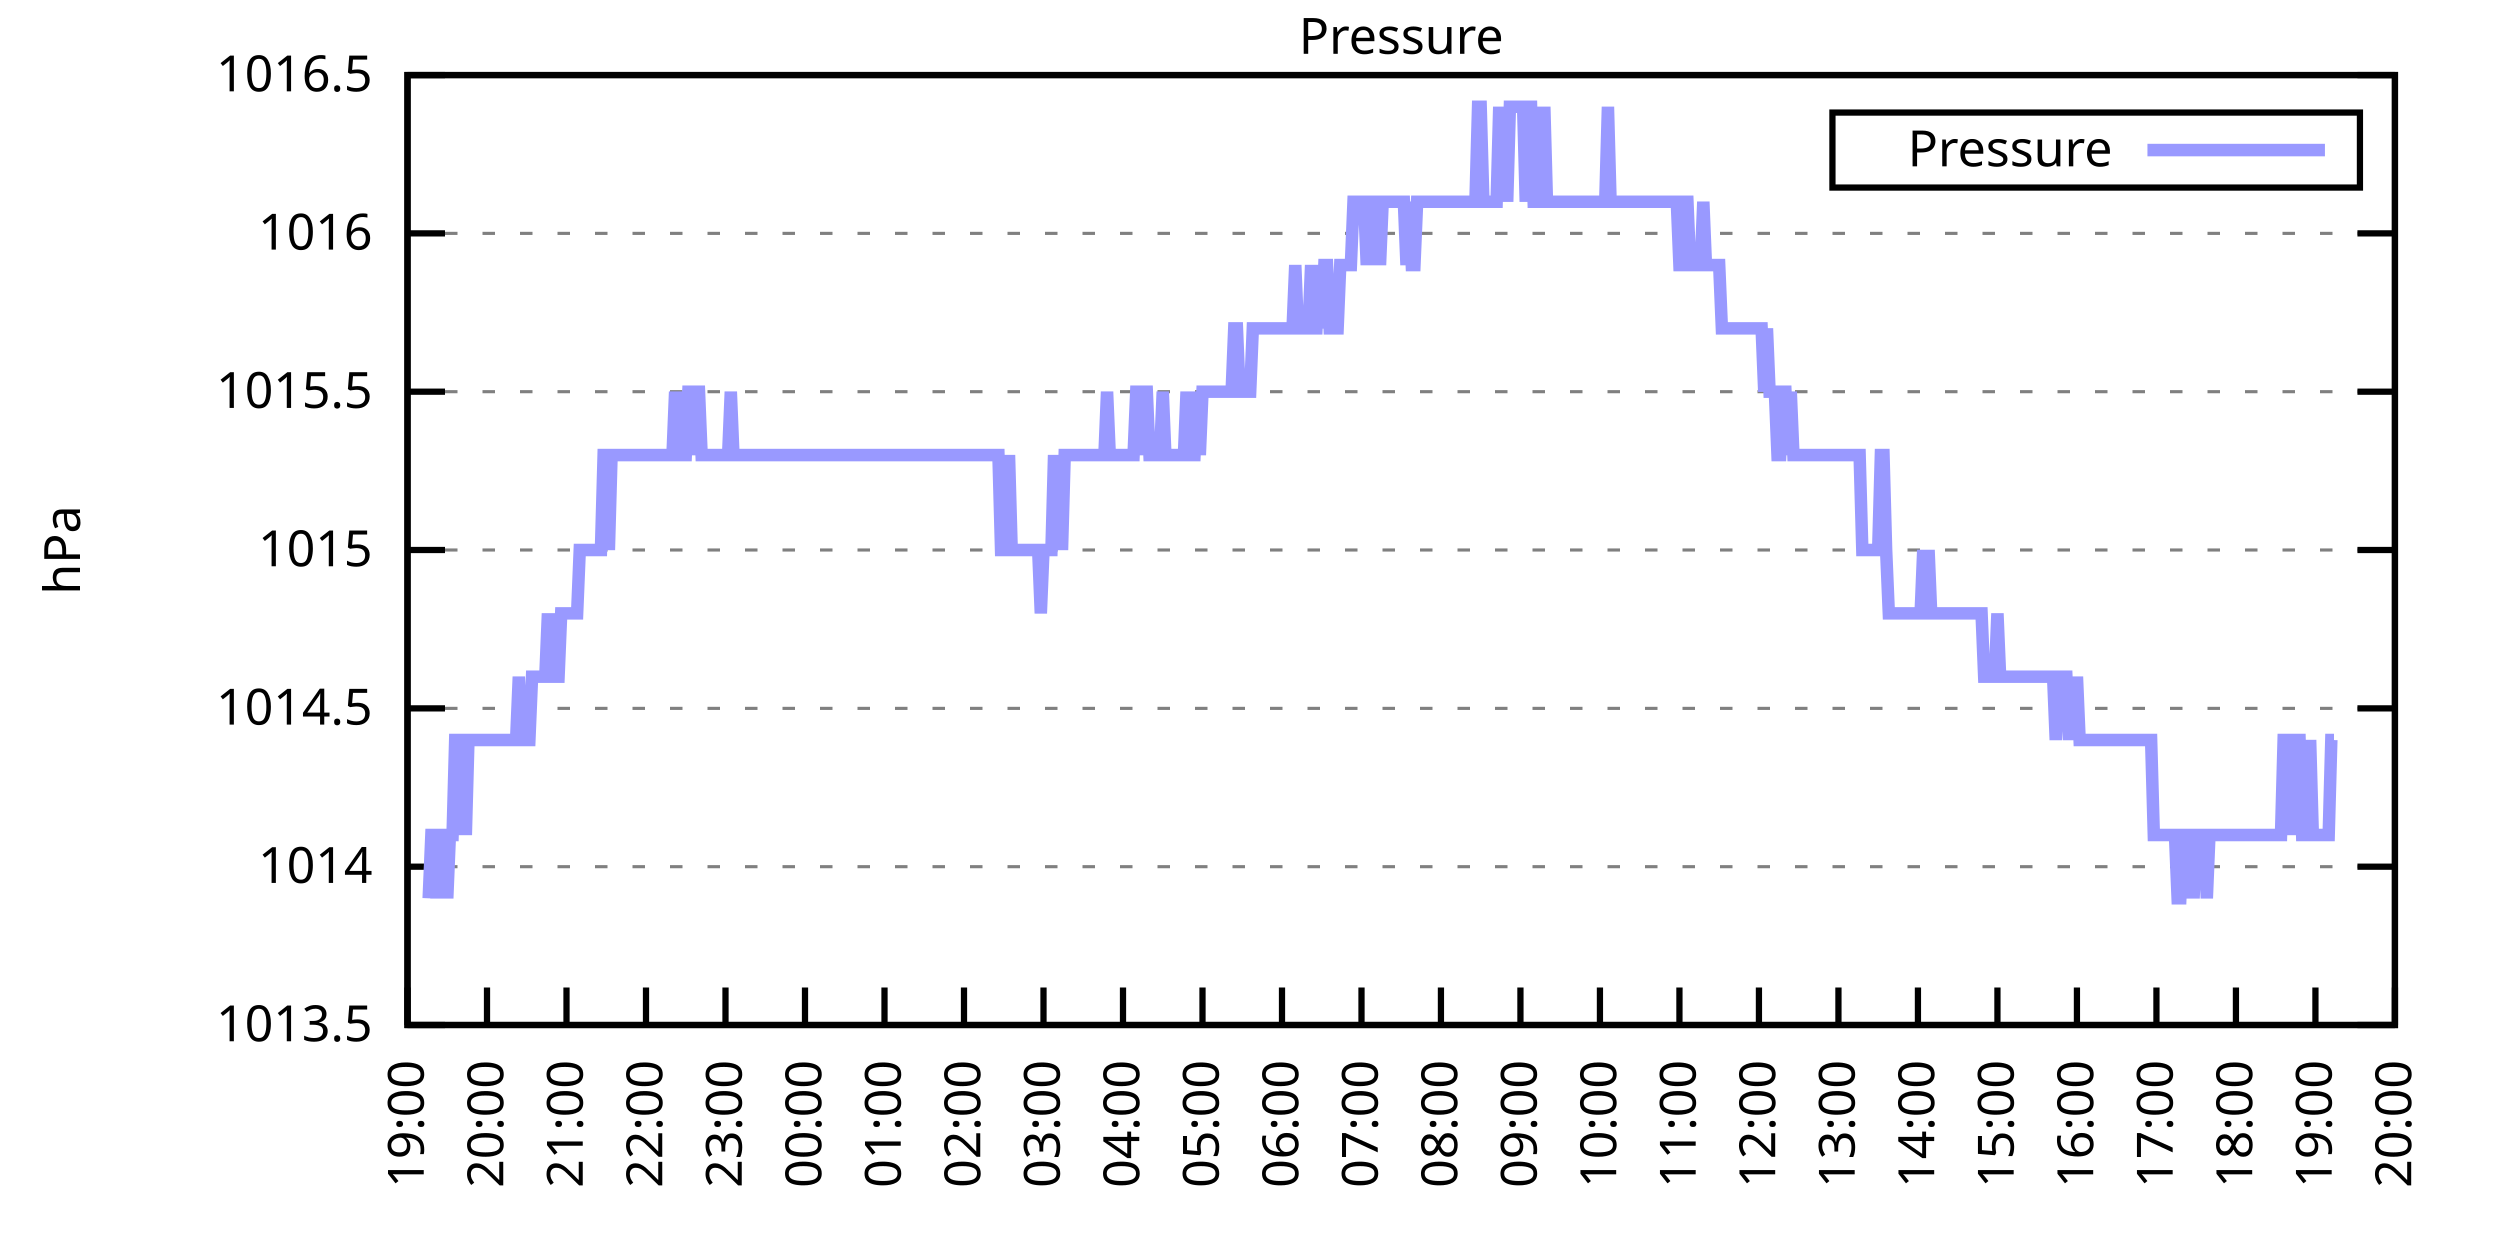
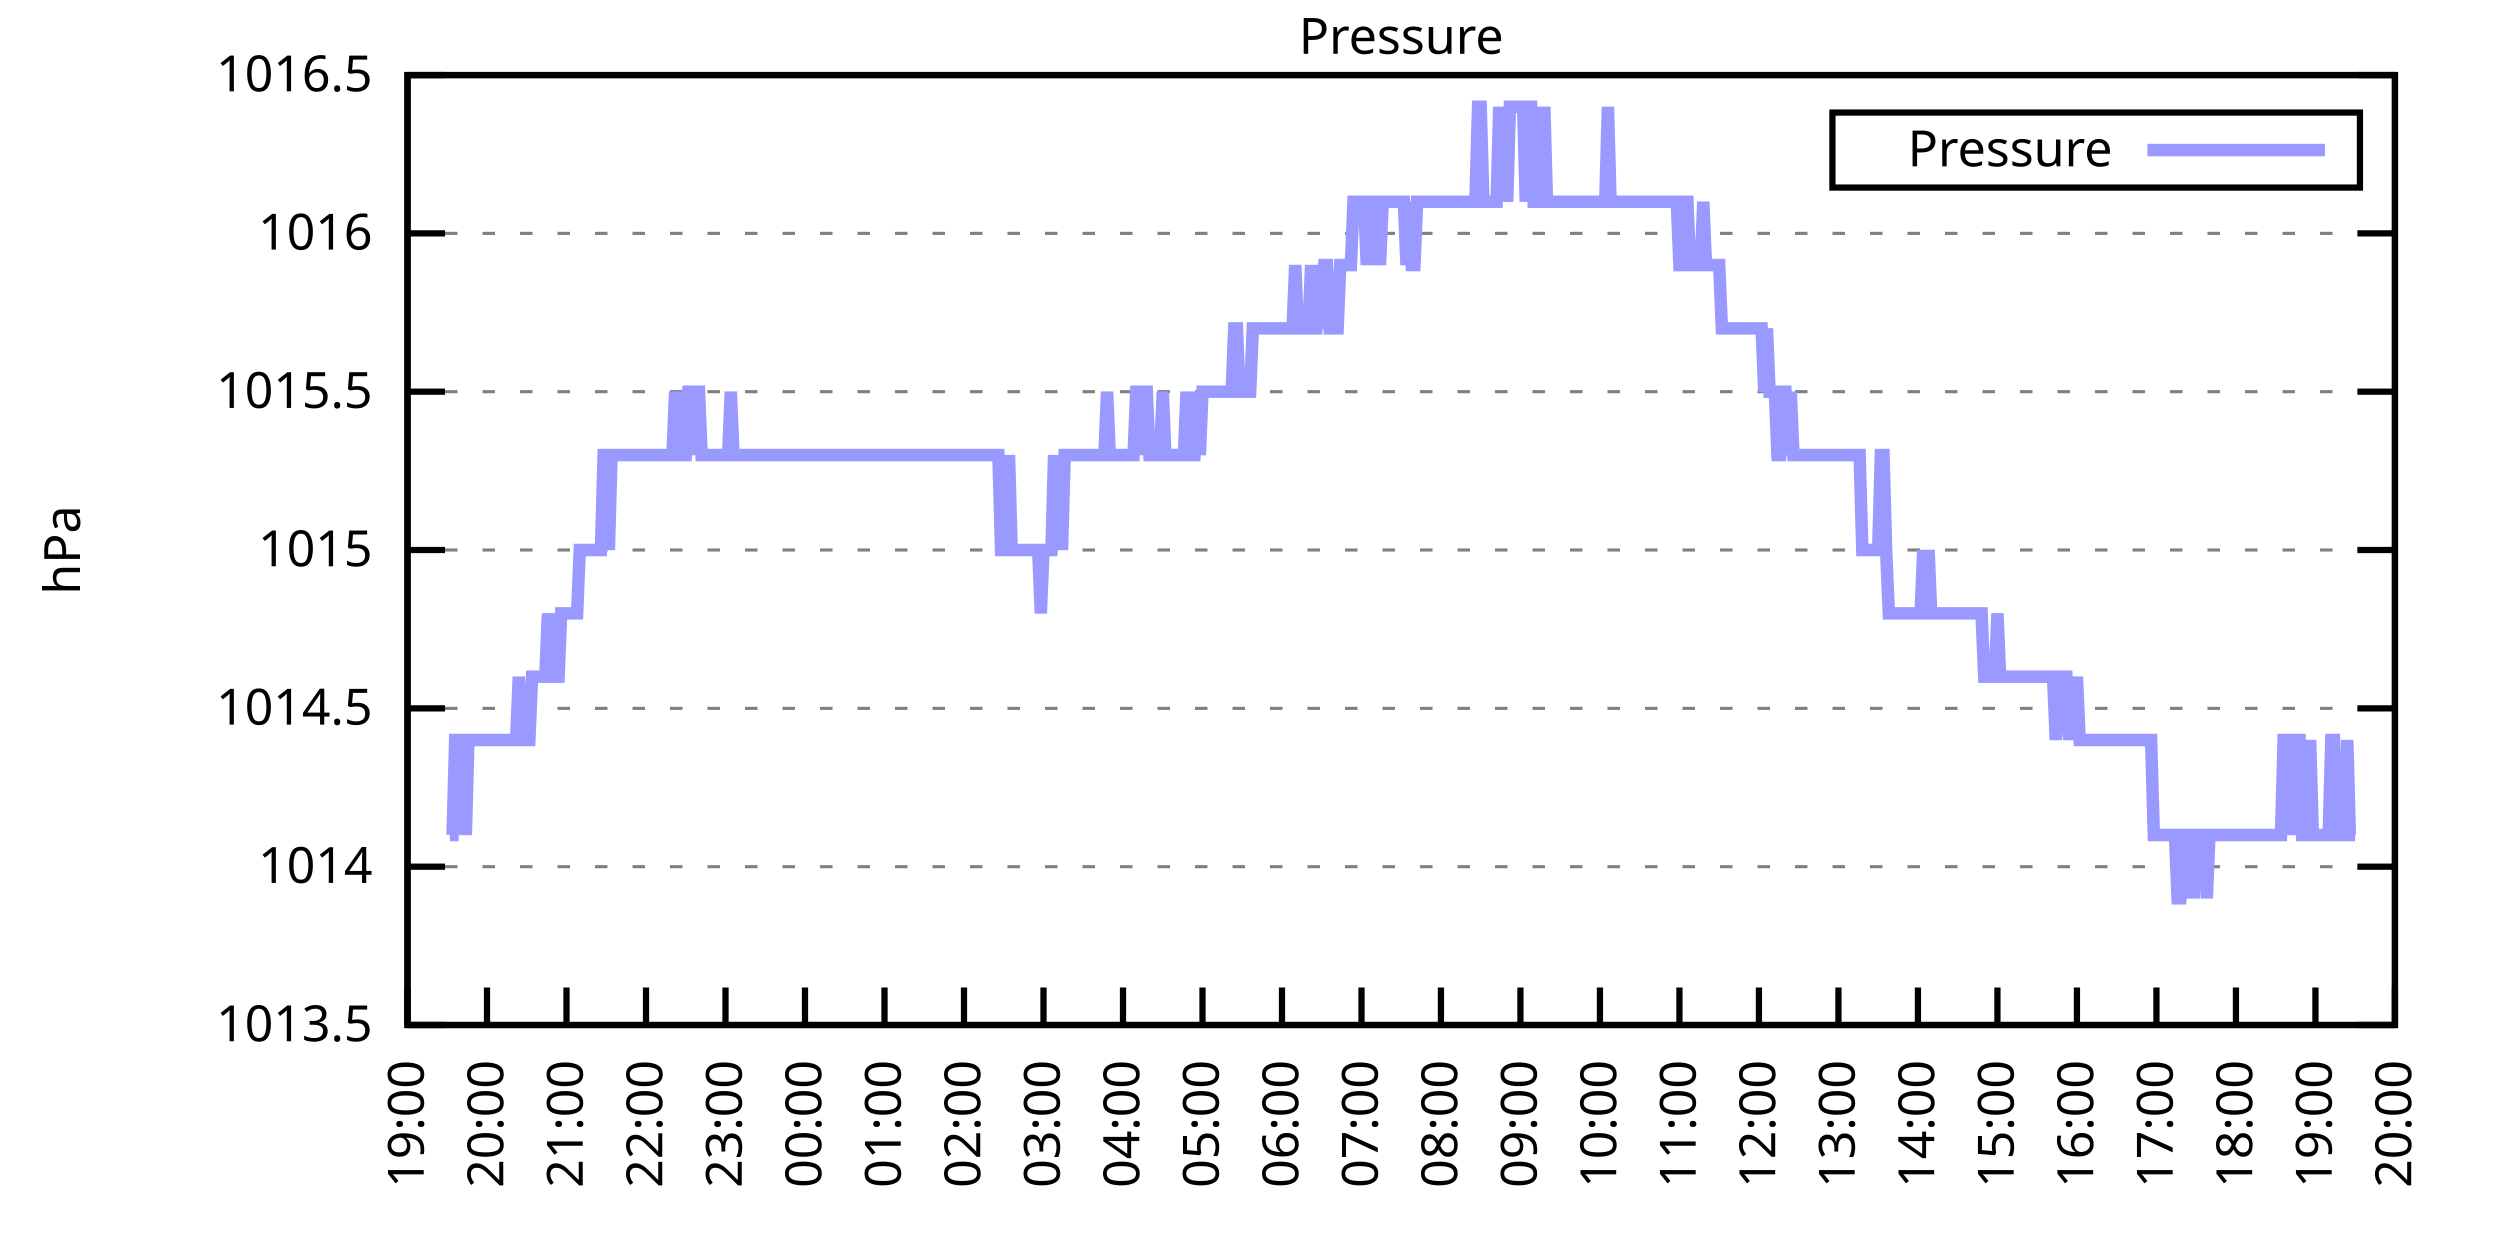
<svg xmlns="http://www.w3.org/2000/svg" xmlns:xlink="http://www.w3.org/1999/xlink" width="400" height="200" viewBox="0 0 400 200">
  <g id="gnuplot_canvas">
    <rect x="0" y="0" width="400" height="200" fill="none" />
    <defs>
      <circle id="gpDot" r="0.5" stroke-width="0.5" stroke="currentColor" />
      <path id="gpPt0" stroke-width="0.333" stroke="currentColor" d="M-1,0 h2 M0,-1 v2" />
      <path id="gpPt1" stroke-width="0.333" stroke="currentColor" d="M-1,-1 L1,1 M1,-1 L-1,1" />
      <path id="gpPt2" stroke-width="0.333" stroke="currentColor" d="M-1,0 L1,0 M0,-1 L0,1 M-1,-1 L1,1 M-1,1 L1,-1" />
      <rect id="gpPt3" stroke-width="0.333" stroke="currentColor" x="-1" y="-1" width="2" height="2" />
      <rect id="gpPt4" stroke-width="0.333" stroke="currentColor" fill="currentColor" x="-1" y="-1" width="2" height="2" />
      <circle id="gpPt5" stroke-width="0.333" stroke="currentColor" cx="0" cy="0" r="1" />
      <use xlink:href="#gpPt5" id="gpPt6" fill="currentColor" stroke="none" />
      <path id="gpPt7" stroke-width="0.333" stroke="currentColor" d="M0,-1.33 L-1.33,0.67 L1.33,0.67 z" />
      <use xlink:href="#gpPt7" id="gpPt8" fill="currentColor" stroke="none" />
      <use xlink:href="#gpPt7" id="gpPt9" stroke="currentColor" transform="rotate(180)" />
      <use xlink:href="#gpPt9" id="gpPt10" fill="currentColor" stroke="none" />
      <use xlink:href="#gpPt3" id="gpPt11" stroke="currentColor" transform="rotate(45)" />
      <use xlink:href="#gpPt11" id="gpPt12" fill="currentColor" stroke="none" />
      <path id="gpPt13" stroke-width="0.333" stroke="currentColor" d="M0,1.330 L1.265,0.411 L0.782,-1.067 L-0.782,-1.076 L-1.265,0.411 z" />
      <use xlink:href="#gpPt13" id="gpPt14" fill="currentColor" stroke="none" />
      <filter id="textbox" filterUnits="objectBoundingBox" x="0" y="0" height="1" width="1">
        <feFlood flood-color="white" flood-opacity="1" result="bgnd" />
        <feComposite in="SourceGraphic" in2="bgnd" operator="atop" />
      </filter>
      <filter id="greybox" filterUnits="objectBoundingBox" x="0" y="0" height="1" width="1">
        <feFlood flood-color="lightgrey" flood-opacity="1" result="grey" />
        <feComposite in="SourceGraphic" in2="grey" operator="atop" />
      </filter>
    </defs>
    <g fill="none" color="white" stroke="currentColor" stroke-width="1.00" stroke-linecap="butt" stroke-linejoin="miter">
</g>
    <g fill="none" color="black" stroke="currentColor" stroke-width="1.00" stroke-linecap="butt" stroke-linejoin="miter">
      <g stroke="none" shape-rendering="crispEdges">
        <polygon fill="rgb(255, 255, 255)" points="65.20,164.00 383.18,164.00 383.18,12.02 65.20,12.02 " />
      </g>
    </g>
    <g fill="none" color="black" stroke="currentColor" stroke-width="1.00" stroke-linecap="butt" stroke-linejoin="miter">
</g>
    <g fill="none" color="black" stroke="black" stroke-width="0.50" stroke-linecap="butt" stroke-linejoin="miter">
</g>
    <g fill="none" color="gray" stroke="currentColor" stroke-width="0.50" stroke-linecap="butt" stroke-linejoin="miter">
      <path stroke="gray" stroke-dasharray="2,4" class="gridline" d="M65.20,164.00 L383.19,164.00  " />
    </g>
    <g fill="none" color="gray" stroke="gray" stroke-width="1.00" stroke-linecap="butt" stroke-linejoin="miter">
</g>
    <g fill="none" color="black" stroke="currentColor" stroke-width="1.00" stroke-linecap="butt" stroke-linejoin="miter">
      <path stroke="black" d="M65.20,164.00 L71.20,164.00 M383.19,164.00 L377.19,164.00  " />
      <g transform="translate(59.60,166.60)" stroke="none" fill="black" font-family="Sans" font-size="8.00" text-anchor="end">
        <text>
          <tspan font-family="Sans"> 1013.5</tspan>
        </text>
      </g>
    </g>
    <g fill="none" color="black" stroke="currentColor" stroke-width="1.00" stroke-linecap="butt" stroke-linejoin="miter">
</g>
    <g fill="none" color="black" stroke="black" stroke-width="0.50" stroke-linecap="butt" stroke-linejoin="miter">
</g>
    <g fill="none" color="gray" stroke="currentColor" stroke-width="0.50" stroke-linecap="butt" stroke-linejoin="miter">
      <path stroke="gray" stroke-dasharray="2,4" class="gridline" d="M65.20,138.67 L383.19,138.67  " />
    </g>
    <g fill="none" color="gray" stroke="gray" stroke-width="1.00" stroke-linecap="butt" stroke-linejoin="miter">
</g>
    <g fill="none" color="black" stroke="currentColor" stroke-width="1.00" stroke-linecap="butt" stroke-linejoin="miter">
      <path stroke="black" d="M65.20,138.67 L71.20,138.67 M383.19,138.67 L377.19,138.67  " />
      <g transform="translate(59.60,141.27)" stroke="none" fill="black" font-family="Sans" font-size="8.00" text-anchor="end">
        <text>
          <tspan font-family="Sans"> 1014</tspan>
        </text>
      </g>
    </g>
    <g fill="none" color="black" stroke="currentColor" stroke-width="1.00" stroke-linecap="butt" stroke-linejoin="miter">
</g>
    <g fill="none" color="black" stroke="black" stroke-width="0.50" stroke-linecap="butt" stroke-linejoin="miter">
</g>
    <g fill="none" color="gray" stroke="currentColor" stroke-width="0.50" stroke-linecap="butt" stroke-linejoin="miter">
      <path stroke="gray" stroke-dasharray="2,4" class="gridline" d="M65.20,113.34 L383.19,113.34  " />
    </g>
    <g fill="none" color="gray" stroke="gray" stroke-width="1.00" stroke-linecap="butt" stroke-linejoin="miter">
</g>
    <g fill="none" color="black" stroke="currentColor" stroke-width="1.00" stroke-linecap="butt" stroke-linejoin="miter">
      <path stroke="black" d="M65.20,113.34 L71.20,113.34 M383.19,113.34 L377.19,113.34  " />
      <g transform="translate(59.60,115.94)" stroke="none" fill="black" font-family="Sans" font-size="8.00" text-anchor="end">
        <text>
          <tspan font-family="Sans"> 1014.5</tspan>
        </text>
      </g>
    </g>
    <g fill="none" color="black" stroke="currentColor" stroke-width="1.00" stroke-linecap="butt" stroke-linejoin="miter">
</g>
    <g fill="none" color="black" stroke="black" stroke-width="0.50" stroke-linecap="butt" stroke-linejoin="miter">
</g>
    <g fill="none" color="gray" stroke="currentColor" stroke-width="0.50" stroke-linecap="butt" stroke-linejoin="miter">
      <path stroke="gray" stroke-dasharray="2,4" class="gridline" d="M65.20,88.00 L383.19,88.00  " />
    </g>
    <g fill="none" color="gray" stroke="gray" stroke-width="1.00" stroke-linecap="butt" stroke-linejoin="miter">
</g>
    <g fill="none" color="black" stroke="currentColor" stroke-width="1.00" stroke-linecap="butt" stroke-linejoin="miter">
      <path stroke="black" d="M65.20,88.00 L71.20,88.00 M383.19,88.00 L377.19,88.00  " />
      <g transform="translate(59.60,90.60)" stroke="none" fill="black" font-family="Sans" font-size="8.00" text-anchor="end">
        <text>
          <tspan font-family="Sans"> 1015</tspan>
        </text>
      </g>
    </g>
    <g fill="none" color="black" stroke="currentColor" stroke-width="1.00" stroke-linecap="butt" stroke-linejoin="miter">
</g>
    <g fill="none" color="black" stroke="black" stroke-width="0.50" stroke-linecap="butt" stroke-linejoin="miter">
</g>
    <g fill="none" color="gray" stroke="currentColor" stroke-width="0.50" stroke-linecap="butt" stroke-linejoin="miter">
      <path stroke="gray" stroke-dasharray="2,4" class="gridline" d="M65.20,62.67 L383.19,62.67  " />
    </g>
    <g fill="none" color="gray" stroke="gray" stroke-width="1.00" stroke-linecap="butt" stroke-linejoin="miter">
</g>
    <g fill="none" color="black" stroke="currentColor" stroke-width="1.00" stroke-linecap="butt" stroke-linejoin="miter">
      <path stroke="black" d="M65.20,62.67 L71.20,62.67 M383.19,62.67 L377.19,62.67  " />
      <g transform="translate(59.60,65.27)" stroke="none" fill="black" font-family="Sans" font-size="8.00" text-anchor="end">
        <text>
          <tspan font-family="Sans"> 1015.5</tspan>
        </text>
      </g>
    </g>
    <g fill="none" color="black" stroke="currentColor" stroke-width="1.00" stroke-linecap="butt" stroke-linejoin="miter">
</g>
    <g fill="none" color="black" stroke="black" stroke-width="0.50" stroke-linecap="butt" stroke-linejoin="miter">
</g>
    <g fill="none" color="gray" stroke="currentColor" stroke-width="0.50" stroke-linecap="butt" stroke-linejoin="miter">
      <path stroke="gray" stroke-dasharray="2,4" class="gridline" d="M65.20,37.34 L383.19,37.34  " />
    </g>
    <g fill="none" color="gray" stroke="gray" stroke-width="1.00" stroke-linecap="butt" stroke-linejoin="miter">
</g>
    <g fill="none" color="black" stroke="currentColor" stroke-width="1.00" stroke-linecap="butt" stroke-linejoin="miter">
      <path stroke="black" d="M65.20,37.34 L71.20,37.34 M383.19,37.34 L377.19,37.34  " />
      <g transform="translate(59.60,39.94)" stroke="none" fill="black" font-family="Sans" font-size="8.00" text-anchor="end">
        <text>
          <tspan font-family="Sans"> 1016</tspan>
        </text>
      </g>
    </g>
    <g fill="none" color="black" stroke="currentColor" stroke-width="1.00" stroke-linecap="butt" stroke-linejoin="miter">
</g>
    <g fill="none" color="black" stroke="black" stroke-width="0.50" stroke-linecap="butt" stroke-linejoin="miter">
</g>
    <g fill="none" color="gray" stroke="currentColor" stroke-width="0.50" stroke-linecap="butt" stroke-linejoin="miter">
      <path stroke="gray" stroke-dasharray="2,4" class="gridline" d="M65.20,12.01 L383.19,12.01  " />
    </g>
    <g fill="none" color="gray" stroke="gray" stroke-width="1.00" stroke-linecap="butt" stroke-linejoin="miter">
</g>
    <g fill="none" color="black" stroke="currentColor" stroke-width="1.00" stroke-linecap="butt" stroke-linejoin="miter">
      <path stroke="black" d="M65.20,12.01 L71.20,12.01 M383.19,12.01 L377.19,12.01  " />
      <g transform="translate(59.60,14.61)" stroke="none" fill="black" font-family="Sans" font-size="8.00" text-anchor="end">
        <text>
          <tspan font-family="Sans"> 1016.5</tspan>
        </text>
      </g>
    </g>
    <g fill="none" color="black" stroke="currentColor" stroke-width="1.00" stroke-linecap="butt" stroke-linejoin="miter">
      <path stroke="black" d="M65.20,164.00 L65.20,158.00  " />
      <g transform="translate(67.80,169.60) rotate(270.00)" stroke="none" fill="black" font-family="Sans" font-size="8.00" text-anchor="end">
        <text>
          <tspan font-family="Sans">19:00</tspan>
        </text>
      </g>
    </g>
    <g fill="none" color="black" stroke="currentColor" stroke-width="1.00" stroke-linecap="butt" stroke-linejoin="miter">
      <path stroke="black" d="M77.92,164.00 L77.92,158.00  " />
      <g transform="translate(80.52,169.60) rotate(270.00)" stroke="none" fill="black" font-family="Sans" font-size="8.00" text-anchor="end">
        <text>
          <tspan font-family="Sans">20:00</tspan>
        </text>
      </g>
    </g>
    <g fill="none" color="black" stroke="currentColor" stroke-width="1.00" stroke-linecap="butt" stroke-linejoin="miter">
      <path stroke="black" d="M90.64,164.00 L90.64,158.00  " />
      <g transform="translate(93.24,169.60) rotate(270.00)" stroke="none" fill="black" font-family="Sans" font-size="8.00" text-anchor="end">
        <text>
          <tspan font-family="Sans">21:00</tspan>
        </text>
      </g>
    </g>
    <g fill="none" color="black" stroke="currentColor" stroke-width="1.00" stroke-linecap="butt" stroke-linejoin="miter">
      <path stroke="black" d="M103.36,164.00 L103.36,158.00  " />
      <g transform="translate(105.96,169.60) rotate(270.00)" stroke="none" fill="black" font-family="Sans" font-size="8.00" text-anchor="end">
        <text>
          <tspan font-family="Sans">22:00</tspan>
        </text>
      </g>
    </g>
    <g fill="none" color="black" stroke="currentColor" stroke-width="1.00" stroke-linecap="butt" stroke-linejoin="miter">
      <path stroke="black" d="M116.08,164.00 L116.08,158.00  " />
      <g transform="translate(118.68,169.60) rotate(270.00)" stroke="none" fill="black" font-family="Sans" font-size="8.00" text-anchor="end">
        <text>
          <tspan font-family="Sans">23:00</tspan>
        </text>
      </g>
    </g>
    <g fill="none" color="black" stroke="currentColor" stroke-width="1.00" stroke-linecap="butt" stroke-linejoin="miter">
      <path stroke="black" d="M128.80,164.00 L128.80,158.00  " />
      <g transform="translate(131.40,169.60) rotate(270.00)" stroke="none" fill="black" font-family="Sans" font-size="8.00" text-anchor="end">
        <text>
          <tspan font-family="Sans">00:00</tspan>
        </text>
      </g>
    </g>
    <g fill="none" color="black" stroke="currentColor" stroke-width="1.00" stroke-linecap="butt" stroke-linejoin="miter">
      <path stroke="black" d="M141.52,164.00 L141.52,158.00  " />
      <g transform="translate(144.12,169.60) rotate(270.00)" stroke="none" fill="black" font-family="Sans" font-size="8.00" text-anchor="end">
        <text>
          <tspan font-family="Sans">01:00</tspan>
        </text>
      </g>
    </g>
    <g fill="none" color="black" stroke="currentColor" stroke-width="1.00" stroke-linecap="butt" stroke-linejoin="miter">
      <path stroke="black" d="M154.24,164.00 L154.24,158.00  " />
      <g transform="translate(156.84,169.60) rotate(270.00)" stroke="none" fill="black" font-family="Sans" font-size="8.00" text-anchor="end">
        <text>
          <tspan font-family="Sans">02:00</tspan>
        </text>
      </g>
    </g>
    <g fill="none" color="black" stroke="currentColor" stroke-width="1.00" stroke-linecap="butt" stroke-linejoin="miter">
      <path stroke="black" d="M166.96,164.00 L166.96,158.00  " />
      <g transform="translate(169.56,169.60) rotate(270.00)" stroke="none" fill="black" font-family="Sans" font-size="8.00" text-anchor="end">
        <text>
          <tspan font-family="Sans">03:00</tspan>
        </text>
      </g>
    </g>
    <g fill="none" color="black" stroke="currentColor" stroke-width="1.00" stroke-linecap="butt" stroke-linejoin="miter">
      <path stroke="black" d="M179.68,164.00 L179.68,158.00  " />
      <g transform="translate(182.28,169.60) rotate(270.00)" stroke="none" fill="black" font-family="Sans" font-size="8.00" text-anchor="end">
        <text>
          <tspan font-family="Sans">04:00</tspan>
        </text>
      </g>
    </g>
    <g fill="none" color="black" stroke="currentColor" stroke-width="1.00" stroke-linecap="butt" stroke-linejoin="miter">
      <path stroke="black" d="M192.40,164.00 L192.40,158.00  " />
      <g transform="translate(195.00,169.60) rotate(270.00)" stroke="none" fill="black" font-family="Sans" font-size="8.00" text-anchor="end">
        <text>
          <tspan font-family="Sans">05:00</tspan>
        </text>
      </g>
    </g>
    <g fill="none" color="black" stroke="currentColor" stroke-width="1.00" stroke-linecap="butt" stroke-linejoin="miter">
      <path stroke="black" d="M205.12,164.00 L205.12,158.00  " />
      <g transform="translate(207.72,169.60) rotate(270.00)" stroke="none" fill="black" font-family="Sans" font-size="8.00" text-anchor="end">
        <text>
          <tspan font-family="Sans">06:00</tspan>
        </text>
      </g>
    </g>
    <g fill="none" color="black" stroke="currentColor" stroke-width="1.00" stroke-linecap="butt" stroke-linejoin="miter">
      <path stroke="black" d="M217.84,164.00 L217.84,158.00  " />
      <g transform="translate(220.44,169.60) rotate(270.00)" stroke="none" fill="black" font-family="Sans" font-size="8.00" text-anchor="end">
        <text>
          <tspan font-family="Sans">07:00</tspan>
        </text>
      </g>
    </g>
    <g fill="none" color="black" stroke="currentColor" stroke-width="1.00" stroke-linecap="butt" stroke-linejoin="miter">
      <path stroke="black" d="M230.55,164.00 L230.55,158.00  " />
      <g transform="translate(233.15,169.60) rotate(270.00)" stroke="none" fill="black" font-family="Sans" font-size="8.00" text-anchor="end">
        <text>
          <tspan font-family="Sans">08:00</tspan>
        </text>
      </g>
    </g>
    <g fill="none" color="black" stroke="currentColor" stroke-width="1.00" stroke-linecap="butt" stroke-linejoin="miter">
      <path stroke="black" d="M243.27,164.00 L243.27,158.00  " />
      <g transform="translate(245.87,169.60) rotate(270.00)" stroke="none" fill="black" font-family="Sans" font-size="8.00" text-anchor="end">
        <text>
          <tspan font-family="Sans">09:00</tspan>
        </text>
      </g>
    </g>
    <g fill="none" color="black" stroke="currentColor" stroke-width="1.00" stroke-linecap="butt" stroke-linejoin="miter">
      <path stroke="black" d="M255.99,164.00 L255.99,158.00  " />
      <g transform="translate(258.59,169.60) rotate(270.00)" stroke="none" fill="black" font-family="Sans" font-size="8.00" text-anchor="end">
        <text>
          <tspan font-family="Sans">10:00</tspan>
        </text>
      </g>
    </g>
    <g fill="none" color="black" stroke="currentColor" stroke-width="1.00" stroke-linecap="butt" stroke-linejoin="miter">
      <path stroke="black" d="M268.71,164.00 L268.71,158.00  " />
      <g transform="translate(271.31,169.60) rotate(270.00)" stroke="none" fill="black" font-family="Sans" font-size="8.00" text-anchor="end">
        <text>
          <tspan font-family="Sans">11:00</tspan>
        </text>
      </g>
    </g>
    <g fill="none" color="black" stroke="currentColor" stroke-width="1.00" stroke-linecap="butt" stroke-linejoin="miter">
      <path stroke="black" d="M281.43,164.00 L281.43,158.00  " />
      <g transform="translate(284.03,169.60) rotate(270.00)" stroke="none" fill="black" font-family="Sans" font-size="8.00" text-anchor="end">
        <text>
          <tspan font-family="Sans">12:00</tspan>
        </text>
      </g>
    </g>
    <g fill="none" color="black" stroke="currentColor" stroke-width="1.00" stroke-linecap="butt" stroke-linejoin="miter">
      <path stroke="black" d="M294.15,164.00 L294.15,158.00  " />
      <g transform="translate(296.75,169.60) rotate(270.00)" stroke="none" fill="black" font-family="Sans" font-size="8.00" text-anchor="end">
        <text>
          <tspan font-family="Sans">13:00</tspan>
        </text>
      </g>
    </g>
    <g fill="none" color="black" stroke="currentColor" stroke-width="1.00" stroke-linecap="butt" stroke-linejoin="miter">
      <path stroke="black" d="M306.87,164.00 L306.87,158.00  " />
      <g transform="translate(309.47,169.60) rotate(270.00)" stroke="none" fill="black" font-family="Sans" font-size="8.00" text-anchor="end">
        <text>
          <tspan font-family="Sans">14:00</tspan>
        </text>
      </g>
    </g>
    <g fill="none" color="black" stroke="currentColor" stroke-width="1.00" stroke-linecap="butt" stroke-linejoin="miter">
      <path stroke="black" d="M319.59,164.00 L319.59,158.00  " />
      <g transform="translate(322.19,169.60) rotate(270.00)" stroke="none" fill="black" font-family="Sans" font-size="8.00" text-anchor="end">
        <text>
          <tspan font-family="Sans">15:00</tspan>
        </text>
      </g>
    </g>
    <g fill="none" color="black" stroke="currentColor" stroke-width="1.00" stroke-linecap="butt" stroke-linejoin="miter">
      <path stroke="black" d="M332.31,164.00 L332.31,158.00  " />
      <g transform="translate(334.91,169.60) rotate(270.00)" stroke="none" fill="black" font-family="Sans" font-size="8.00" text-anchor="end">
        <text>
          <tspan font-family="Sans">16:00</tspan>
        </text>
      </g>
    </g>
    <g fill="none" color="black" stroke="currentColor" stroke-width="1.00" stroke-linecap="butt" stroke-linejoin="miter">
      <path stroke="black" d="M345.03,164.00 L345.03,158.00  " />
      <g transform="translate(347.63,169.60) rotate(270.00)" stroke="none" fill="black" font-family="Sans" font-size="8.00" text-anchor="end">
        <text>
          <tspan font-family="Sans">17:00</tspan>
        </text>
      </g>
    </g>
    <g fill="none" color="black" stroke="currentColor" stroke-width="1.00" stroke-linecap="butt" stroke-linejoin="miter">
      <path stroke="black" d="M357.75,164.00 L357.75,158.00  " />
      <g transform="translate(360.35,169.60) rotate(270.00)" stroke="none" fill="black" font-family="Sans" font-size="8.00" text-anchor="end">
        <text>
          <tspan font-family="Sans">18:00</tspan>
        </text>
      </g>
    </g>
    <g fill="none" color="black" stroke="currentColor" stroke-width="1.00" stroke-linecap="butt" stroke-linejoin="miter">
      <path stroke="black" d="M370.47,164.00 L370.47,158.00  " />
      <g transform="translate(373.07,169.60) rotate(270.00)" stroke="none" fill="black" font-family="Sans" font-size="8.00" text-anchor="end">
        <text>
          <tspan font-family="Sans">19:00</tspan>
        </text>
      </g>
    </g>
    <g fill="none" color="black" stroke="currentColor" stroke-width="1.00" stroke-linecap="butt" stroke-linejoin="miter">
      <path stroke="black" d="M383.19,164.00 L383.19,158.00  " />
      <g transform="translate(385.79,169.60) rotate(270.00)" stroke="none" fill="black" font-family="Sans" font-size="8.00" text-anchor="end">
        <text>
          <tspan font-family="Sans">20:00</tspan>
        </text>
      </g>
    </g>
    <g fill="none" color="black" stroke="currentColor" stroke-width="1.00" stroke-linecap="butt" stroke-linejoin="miter">
</g>
    <g fill="none" color="black" stroke="currentColor" stroke-width="1.00" stroke-linecap="butt" stroke-linejoin="miter">
      <path stroke="black" d="M65.20,12.01 L65.20,164.00 L383.19,164.00 L383.19,12.01 L65.20,12.01 Z  " />
    </g>
    <g fill="none" color="black" stroke="currentColor" stroke-width="1.00" stroke-linecap="butt" stroke-linejoin="miter">
</g>
    <g fill="none" color="black" stroke="currentColor" stroke-width="1.00" stroke-linecap="butt" stroke-linejoin="miter">
      <path stroke="black" d="M293.19,30.01 L293.19,18.01 L377.59,18.01 L377.59,30.01 L293.19,30.01 Z  " />
    </g>
    <g id="Pressure_plot_1">
      <g fill="none" color="white" stroke="black" stroke-width="2.00" stroke-linecap="butt" stroke-linejoin="miter">
</g>
      <g fill="none" color="black" stroke="currentColor" stroke-width="2.00" stroke-linecap="butt" stroke-linejoin="miter">
        <g transform="translate(337.99,26.61)" stroke="none" fill="black" font-family="Sans" font-size="8.00" text-anchor="end">
          <text>
            <tspan font-family="Sans">Pressure</tspan>
          </text>
        </g>
      </g>
      <g fill="none" color="black" stroke="currentColor" stroke-width="2.00" stroke-linecap="butt" stroke-linejoin="miter">
-         <path stroke="rgb(153, 153, 255)" d="M343.59,24.01 L371.99,24.01 M68.59,143.73 L69.02,133.60 L69.44,133.60 L69.86,143.73 L70.29,133.60 L70.71,133.60   L71.14,133.60 L71.56,143.73 L71.98,133.60 L72.41,133.60 L72.83,118.40 L73.26,118.40 L73.68,133.60 L74.10,118.40   L74.53,133.60 L74.95,118.40 L75.38,118.40 L75.80,118.40 L76.22,118.40 L76.65,118.40 L77.07,118.40 L77.50,118.40   L77.92,118.40 L78.34,118.40 L78.77,118.40 L79.19,118.40 L79.62,118.40 L80.04,118.40 L80.46,118.40 L80.89,118.40   L81.31,118.40 L81.74,118.40 L82.16,118.40 L82.58,118.40 L83.01,108.27 L83.43,118.40 L83.86,118.40 L84.28,118.40   L84.70,118.40 L85.13,108.27 L85.55,108.27 L85.98,108.27 L86.40,108.27 L86.82,108.27 L87.25,108.27 L87.67,98.14   L88.10,108.27 L88.52,98.14 L88.94,108.27 L89.37,108.27 L89.79,98.14 L90.22,98.14 L90.64,98.14 L91.06,98.14   L91.49,98.14 L91.91,98.14 L92.34,98.14 L92.76,88.00 L93.18,88.00 L93.61,88.00 L94.03,88.00 L94.46,88.00   L94.88,88.00 L95.30,88.00 L95.73,88.00 L96.15,88.00 L96.58,72.81 L97.00,72.81 L97.42,88.00 L97.85,72.81   L98.27,72.81 L98.69,72.81 L99.12,72.81 L99.54,72.81 L99.97,72.81 L100.39,72.81 L100.81,72.81 L101.24,72.81   L101.66,72.81 L102.09,72.81 L102.51,72.81 L102.93,72.81 L103.36,72.81 L103.78,72.81 L104.21,72.81 L104.63,72.81   L105.05,72.81 L105.48,72.81 L105.90,72.81 L106.33,72.81 L106.75,72.81 L107.17,72.81 L107.60,72.81 L108.02,62.67   L108.45,72.81 L108.87,62.67 L109.29,72.81 L109.72,72.81 L110.14,62.67 L110.57,62.67 L110.99,72.81 L111.41,62.67   L111.84,62.67 L112.26,72.81 L112.69,72.81 L113.11,72.81 L113.53,72.81 L113.96,72.81 L114.38,72.81 L114.81,72.81   L115.23,72.81 L115.65,72.81 L116.08,72.81 L116.50,72.81 L116.93,62.67 L117.35,72.81 L117.77,72.81 L118.20,72.81   L118.62,72.81 L119.05,72.81 L119.47,72.81 L119.89,72.81 L120.32,72.81 L120.74,72.81 L121.17,72.81 L121.59,72.81   L122.01,72.81 L122.44,72.81 L122.86,72.81 L123.29,72.81 L123.71,72.81 L124.13,72.81 L124.56,72.81 L124.98,72.81   L125.41,72.81 L125.83,72.81 L126.25,72.81 L126.68,72.81 L127.10,72.81 L127.53,72.81 L127.95,72.81 L128.37,72.81   L128.80,72.81 L129.22,72.81 L129.65,72.81 L130.07,72.81 L130.49,72.81 L130.92,72.81 L131.34,72.81 L131.77,72.81   L132.19,72.81 L132.61,72.81 L133.04,72.81 L133.46,72.81 L133.89,72.81 L134.31,72.81 L134.73,72.81 L135.16,72.81   L135.58,72.81 L136.01,72.81 L136.43,72.81 L136.85,72.81 L137.28,72.81 L137.70,72.81 L138.13,72.81 L138.55,72.81   L138.97,72.81 L139.40,72.81 L139.82,72.81 L140.25,72.81 L140.67,72.81 L141.09,72.81 L141.52,72.81 L141.94,72.81   L142.37,72.81 L142.79,72.81 L143.21,72.81 L143.64,72.81 L144.06,72.81 L144.49,72.81 L144.91,72.81 L145.33,72.81   L145.76,72.81 L146.18,72.81 L146.61,72.81 L147.03,72.81 L147.45,72.81 L147.88,72.81 L148.30,72.81 L148.73,72.81   L149.15,72.81 L149.57,72.81 L150.00,72.81 L150.42,72.81 L150.85,72.81 L151.27,72.81 L151.69,72.81 L152.12,72.81   L152.54,72.81 L152.97,72.81 L153.39,72.81 L153.81,72.81 L154.24,72.81 L154.66,72.81 L155.09,72.81 L155.51,72.81   L155.93,72.81 L156.36,72.81 L156.78,72.81 L157.21,72.81 L157.63,72.81 L158.05,72.81 L158.48,72.81 L158.90,72.81   L159.33,72.81 L159.75,72.81 L160.17,88.00 L160.60,88.00 L161.02,88.00 L161.44,72.81 L161.87,88.00 L162.29,88.00   L162.72,88.00 L163.14,88.00 L163.56,88.00 L163.99,88.00 L164.41,88.00 L164.84,88.00 L165.26,88.00 L165.68,88.00   L166.11,88.00 L166.53,98.14 L166.96,88.00 L167.38,88.00 L167.80,88.00 L168.23,88.00 L168.65,72.81 L169.08,88.00   L169.50,72.81 L169.92,88.00 L170.35,72.81 L170.77,72.81 L171.20,72.81 L171.62,72.81 L172.04,72.81 L172.47,72.81   L172.89,72.81 L173.32,72.81 L173.74,72.81 L174.16,72.81 L174.59,72.81 L175.01,72.81 L175.44,72.81 L175.86,72.81   L176.28,72.81 L176.71,72.81 L177.13,62.67 L177.56,72.81 L177.98,72.81 L178.40,72.81 L178.83,72.81 L179.25,72.81   L179.68,72.81 L180.10,72.81 L180.52,72.81 L180.95,72.81 L181.37,72.81 L181.80,62.67 L182.22,62.67 L182.64,72.81   L183.07,62.67 L183.49,62.67 L183.92,72.81 L184.34,72.81 L184.76,72.81 L185.19,72.81 L185.61,72.81 L186.04,62.67   L186.46,72.81 L186.88,72.81 L187.31,72.81 L187.73,72.81 L188.16,72.81 L188.58,72.81 L189.00,72.81 L189.43,72.81   L189.85,62.67 L190.28,72.81 L190.70,72.81 L191.12,72.81 L191.55,62.67 L191.97,72.81 L192.40,62.67 L192.82,62.67   L193.24,62.67 L193.67,62.67 L194.09,62.67 L194.52,62.67 L194.94,62.67 L195.36,62.67 L195.79,62.67 L196.21,62.67   L196.64,62.67 L197.06,62.67 L197.48,52.54 L197.91,52.54 L198.33,62.67 L198.76,62.67 L199.18,62.67 L199.60,62.67   L200.03,62.67 L200.45,52.54 L200.88,52.54 L201.30,52.54 L201.72,52.54 L202.15,52.54 L202.57,52.54 L203.00,52.54   L203.42,52.54 L203.84,52.54 L204.27,52.54 L204.69,52.54 L205.12,52.54 L205.54,52.54 L205.96,52.54 L206.39,52.54   L206.81,52.54 L207.24,42.41 L207.66,52.54 L208.08,52.54 L208.51,52.54 L208.93,52.54 L209.36,52.54 L209.78,42.41   L210.20,52.54 L210.63,52.54 L211.05,42.41 L211.48,52.54 L211.90,42.41 L212.32,42.41 L212.75,52.54 L213.17,52.54   L213.60,52.54 L214.02,52.54 L214.44,42.41 L214.87,42.41 L215.29,42.41 L215.72,42.41 L216.14,42.41 L216.56,32.28   L216.99,32.28 L217.41,32.28 L217.84,32.28 L218.26,32.28 L218.68,42.41 L219.11,32.28 L219.53,42.41 L219.96,32.28   L220.38,32.28 L220.80,42.41 L221.23,32.28 L221.65,32.28 L222.08,32.28 L222.50,32.28 L222.92,32.28 L223.35,32.28   L223.77,32.28 L224.20,32.28 L224.62,32.28 L225.04,42.41 L225.47,32.28 L225.89,42.41 L226.31,42.41 L226.74,32.28   L227.16,32.28 L227.59,32.28 L228.01,32.28 L228.43,32.28 L228.86,32.28 L229.28,32.28 L229.71,32.28 L230.13,32.28   L230.55,32.28 L230.98,32.28 L231.40,32.28 L231.83,32.28 L232.25,32.28 L232.67,32.28 L233.10,32.28 L233.52,32.28   L233.95,32.28 L234.37,32.28 L234.79,32.28 L235.22,32.28 L235.64,32.28 L236.07,32.28 L236.49,17.08 L236.91,17.08   L237.34,32.28 L237.76,32.28 L238.19,32.28 L238.61,32.28 L239.03,32.28 L239.46,32.28 L239.88,17.08 L240.31,32.28   L240.73,17.08 L241.15,32.28 L241.58,17.08 L242.00,17.08 L242.43,17.08 L242.85,17.08 L243.27,17.08 L243.70,17.08   L244.12,32.28 L244.55,17.08 L244.97,17.08 L245.39,32.28 L245.82,32.28 L246.24,17.08 L246.67,32.28 L247.09,17.08   L247.51,32.28 L247.94,32.28 L248.36,32.28 L248.79,32.28 L249.21,32.28 L249.63,32.28 L250.06,32.28 L250.48,32.28   L250.91,32.28 L251.33,32.28 L251.75,32.28 L252.18,32.28 L252.60,32.28 L253.03,32.28 L253.45,32.28 L253.87,32.28   L254.30,32.28 L254.72,32.28 L255.15,32.28 L255.57,32.28 L255.99,32.28 L256.42,32.28 L256.84,32.28 L257.27,17.08   L257.69,32.28 L258.11,32.28 L258.54,32.28 L258.96,32.28 L259.39,32.28 L259.81,32.28 L260.23,32.28 L260.66,32.28   L261.08,32.28 L261.51,32.28 L261.93,32.28 L262.35,32.28 L262.78,32.28 L263.20,32.28 L263.63,32.28 L264.05,32.28   L264.47,32.28 L264.90,32.28 L265.32,32.28 L265.75,32.28 L266.17,32.28 L266.59,32.28 L267.02,32.28 L267.44,32.28   L267.87,32.28 L268.29,32.28 L268.71,42.41 L269.14,42.41 L269.56,32.28 L269.99,32.28 L270.41,42.41 L270.83,42.41   L271.26,42.41 L271.68,42.41 L272.11,42.41 L272.53,32.28 L272.95,42.41 L273.38,42.41 L273.80,42.41 L274.23,42.41   L274.65,42.41 L275.07,42.41 L275.50,52.54 L275.92,52.54 L276.35,52.54 L276.77,52.54 L277.19,52.54 L277.62,52.54   L278.04,52.54 L278.47,52.54 L278.89,52.54 L279.31,52.54 L279.74,52.54 L280.16,52.54 L280.59,52.54 L281.01,52.54   L281.43,52.54 L281.86,52.54 L282.28,62.67 L282.71,52.54 L283.13,62.67 L283.55,62.67 L283.98,62.67 L284.40,72.81   L284.83,72.81 L285.25,62.67 L285.67,62.67 L286.10,72.81 L286.52,62.67 L286.95,72.81 L287.37,72.81 L287.79,72.81   L288.22,72.81 L288.64,72.81 L289.06,72.81 L289.49,72.81 L289.91,72.81 L290.34,72.81 L290.76,72.81 L291.18,72.81   L291.61,72.81 L292.03,72.81 L292.46,72.81 L292.88,72.81 L293.30,72.81 L293.73,72.81 L294.15,72.81 L294.58,72.81   L295.00,72.81 L295.42,72.81 L295.85,72.81 L296.27,72.81 L296.70,72.81 L297.12,72.81 L297.54,72.81 L297.97,88.00   L298.39,88.00 L298.82,88.00 L299.24,88.00 L299.66,88.00 L300.09,88.00 L300.51,88.00 L300.94,72.81 L301.36,72.81   L301.78,88.00 L302.21,98.14 L302.63,98.14 L303.06,98.14 L303.48,98.14 L303.90,98.14 L304.33,98.14 L304.75,98.14   L305.18,98.14 L305.60,98.14 L306.02,98.14 L306.45,98.14 L306.87,98.14 L307.30,98.14 L307.72,88.00 L308.14,98.14   L308.57,88.00 L308.99,98.14 L309.42,98.14 L309.84,98.14 L310.26,98.14 L310.69,98.14 L311.11,98.14 L311.54,98.14   L311.96,98.14 L312.38,98.14 L312.81,98.14 L313.23,98.14 L313.66,98.14 L314.08,98.14 L314.50,98.14 L314.93,98.14   L315.35,98.14 L315.78,98.14 L316.20,98.14 L316.62,98.14 L317.05,98.14 L317.47,108.27 L317.90,108.27 L318.32,108.27   L318.74,108.27 L319.17,108.27 L319.59,98.14 L320.02,108.27 L320.44,108.27 L320.86,108.27 L321.29,108.27 L321.71,108.27   L322.14,108.27 L322.56,108.27 L322.98,108.27 L323.41,108.27 L323.83,108.27 L324.26,108.27 L324.68,108.27 L325.10,108.27   L325.53,108.27 L325.95,108.27 L326.38,108.27 L326.80,108.27 L327.22,108.27 L327.65,108.27 L328.07,108.27 L328.50,108.27   L328.92,118.40 L329.34,108.27 L329.77,108.27 L330.19,108.27 L330.62,108.27 L331.04,118.40 L331.46,108.27 L331.89,118.40   L332.31,108.27 L332.74,118.40 L333.16,118.40 L333.58,118.40 L334.01,118.40 L334.43,118.40 L334.86,118.40 L335.28,118.40   L335.70,118.40 L336.13,118.40 L336.55,118.40 L336.98,118.40 L337.40,118.40 L337.82,118.40 L338.25,118.40 L338.67,118.40   L339.10,118.40 L339.52,118.40 L339.94,118.40 L340.37,118.40 L340.79,118.40 L341.22,118.40 L341.64,118.40 L342.06,118.40   L342.49,118.40 L342.91,118.40 L343.34,118.40 L343.76,118.40 L344.18,118.40 L344.61,133.60 L345.03,133.60 L345.46,133.60   L345.88,133.60 L346.30,133.60 L346.73,133.60 L347.15,133.60 L347.58,133.60 L348.00,133.60 L348.42,143.73 L348.85,143.73   L349.27,133.60 L349.70,133.60 L350.12,143.73 L350.54,133.60 L350.97,143.73 L351.39,133.60 L351.81,133.60 L352.24,133.60   L352.66,133.60 L353.09,143.73 L353.51,133.60 L353.93,133.60 L354.36,133.60 L354.78,133.60 L355.21,133.60 L355.63,133.60   L356.05,133.60 L356.48,133.60 L356.90,133.60 L357.33,133.60 L357.75,133.60 L358.17,133.60 L358.60,133.60 L359.02,133.60   L359.45,133.60 L359.87,133.60 L360.29,133.60 L360.72,133.60 L361.14,133.60 L361.57,133.60 L361.99,133.60 L362.41,133.60   L362.84,133.60 L363.26,133.60 L363.69,133.60 L364.11,133.60 L364.53,133.60 L364.96,133.60 L365.38,118.40 L365.81,118.40   L366.23,118.40 L366.65,133.60 L367.08,118.40 L367.50,118.40 L367.93,118.40 L368.35,133.60 L368.77,133.60 L369.20,133.60   L369.62,118.40 L370.05,133.60 L370.47,133.60 L370.89,133.60 L371.32,133.60 L371.74,133.60 L372.17,133.60 L372.59,133.60   L373.01,118.40 L373.44,118.40  " />
+         <path stroke="rgb(153, 153, 255)" d="M343.59,24.01 L371.99,24.01 M71.98,133.60 L72.41,133.60 L72.83,118.40 L73.26,118.40 L73.68,133.60 L74.10,118.40   L74.53,133.60 L74.95,118.40 L75.38,118.40 L75.80,118.40 L76.22,118.40 L76.65,118.40 L77.07,118.40 L77.50,118.40   L77.92,118.40 L78.34,118.40 L78.77,118.40 L79.19,118.40 L79.62,118.40 L80.04,118.40 L80.46,118.40 L80.89,118.40   L81.31,118.40 L81.74,118.40 L82.16,118.40 L82.58,118.40 L83.01,108.27 L83.43,118.40 L83.86,118.40 L84.28,118.40   L84.70,118.40 L85.13,108.27 L85.55,108.27 L85.98,108.27 L86.40,108.27 L86.82,108.27 L87.25,108.27 L87.67,98.14   L88.10,108.27 L88.52,98.14 L88.94,108.27 L89.37,108.27 L89.79,98.14 L90.22,98.14 L90.64,98.14 L91.06,98.14   L91.49,98.14 L91.91,98.14 L92.34,98.14 L92.76,88.00 L93.18,88.00 L93.61,88.00 L94.03,88.00 L94.46,88.00   L94.88,88.00 L95.30,88.00 L95.73,88.00 L96.15,88.00 L96.58,72.81 L97.00,72.81 L97.42,88.00 L97.85,72.81   L98.27,72.81 L98.69,72.81 L99.12,72.81 L99.54,72.81 L99.97,72.81 L100.39,72.81 L100.81,72.81 L101.24,72.81   L101.66,72.81 L102.09,72.81 L102.51,72.81 L102.93,72.81 L103.36,72.81 L103.78,72.81 L104.21,72.81 L104.63,72.81   L105.05,72.81 L105.48,72.81 L105.90,72.81 L106.33,72.81 L106.75,72.81 L107.17,72.81 L107.60,72.81 L108.02,62.67   L108.45,72.81 L108.87,62.67 L109.29,72.81 L109.72,72.81 L110.14,62.67 L110.57,62.67 L110.99,72.81 L111.41,62.67   L111.84,62.67 L112.26,72.81 L112.69,72.81 L113.11,72.81 L113.53,72.81 L113.96,72.81 L114.38,72.81 L114.81,72.81   L115.23,72.81 L115.65,72.81 L116.08,72.81 L116.50,72.81 L116.93,62.67 L117.35,72.81 L117.77,72.81 L118.20,72.81   L118.62,72.81 L119.05,72.81 L119.47,72.81 L119.89,72.81 L120.32,72.81 L120.74,72.81 L121.17,72.81 L121.59,72.81   L122.01,72.81 L122.44,72.81 L122.86,72.81 L123.29,72.81 L123.71,72.81 L124.13,72.81 L124.56,72.81 L124.98,72.81   L125.41,72.81 L125.83,72.81 L126.25,72.81 L126.68,72.81 L127.10,72.81 L127.53,72.81 L127.95,72.81 L128.37,72.81   L128.80,72.81 L129.22,72.81 L129.65,72.81 L130.07,72.81 L130.49,72.81 L130.92,72.81 L131.34,72.81 L131.77,72.81   L132.19,72.81 L132.61,72.81 L133.04,72.81 L133.46,72.81 L133.89,72.81 L134.31,72.81 L134.73,72.81 L135.16,72.81   L135.58,72.81 L136.01,72.81 L136.43,72.81 L136.85,72.81 L137.28,72.81 L137.70,72.81 L138.13,72.81 L138.55,72.81   L138.97,72.81 L139.40,72.81 L139.82,72.81 L140.25,72.81 L140.67,72.81 L141.09,72.81 L141.52,72.81 L141.94,72.81   L142.37,72.81 L142.79,72.81 L143.21,72.81 L143.64,72.81 L144.06,72.81 L144.49,72.81 L144.91,72.81 L145.33,72.81   L145.76,72.81 L146.18,72.81 L146.61,72.81 L147.03,72.81 L147.45,72.81 L147.88,72.81 L148.30,72.81 L148.73,72.81   L149.15,72.81 L149.57,72.81 L150.00,72.81 L150.42,72.81 L150.85,72.81 L151.27,72.81 L151.69,72.81 L152.12,72.81   L152.54,72.81 L152.97,72.81 L153.39,72.81 L153.81,72.81 L154.24,72.81 L154.66,72.81 L155.09,72.81 L155.51,72.81   L155.93,72.81 L156.36,72.81 L156.78,72.81 L157.21,72.81 L157.63,72.81 L158.05,72.81 L158.48,72.81 L158.90,72.81   L159.33,72.81 L159.75,72.81 L160.17,88.00 L160.60,88.00 L161.02,88.00 L161.44,72.81 L161.87,88.00 L162.29,88.00   L162.72,88.00 L163.14,88.00 L163.56,88.00 L163.99,88.00 L164.41,88.00 L164.84,88.00 L165.26,88.00 L165.68,88.00   L166.11,88.00 L166.53,98.14 L166.96,88.00 L167.38,88.00 L167.80,88.00 L168.23,88.00 L168.65,72.81 L169.08,88.00   L169.50,72.81 L169.92,88.00 L170.35,72.81 L170.77,72.81 L171.20,72.81 L171.62,72.81 L172.04,72.81 L172.47,72.81   L172.89,72.81 L173.32,72.81 L173.74,72.81 L174.16,72.81 L174.59,72.81 L175.01,72.81 L175.44,72.81 L175.86,72.81   L176.28,72.81 L176.71,72.81 L177.13,62.67 L177.56,72.81 L177.98,72.81 L178.40,72.81 L178.83,72.81 L179.25,72.81   L179.68,72.81 L180.10,72.81 L180.52,72.81 L180.95,72.81 L181.37,72.81 L181.80,62.67 L182.22,62.67 L182.64,72.81   L183.07,62.67 L183.49,62.67 L183.92,72.81 L184.34,72.81 L184.76,72.81 L185.19,72.81 L185.61,72.81 L186.04,62.67   L186.46,72.81 L186.88,72.81 L187.31,72.81 L187.73,72.81 L188.16,72.81 L188.58,72.81 L189.00,72.81 L189.43,72.81   L189.85,62.67 L190.28,72.81 L190.70,72.81 L191.12,72.81 L191.55,62.67 L191.97,72.81 L192.40,62.67 L192.82,62.67   L193.24,62.67 L193.67,62.67 L194.09,62.67 L194.52,62.67 L194.94,62.67 L195.36,62.67 L195.79,62.67 L196.21,62.67   L196.64,62.67 L197.06,62.67 L197.48,52.54 L197.91,52.54 L198.33,62.67 L198.76,62.67 L199.18,62.67 L199.60,62.67   L200.03,62.67 L200.45,52.54 L200.88,52.54 L201.30,52.54 L201.72,52.54 L202.15,52.54 L202.57,52.54 L203.00,52.54   L203.42,52.54 L203.84,52.54 L204.27,52.54 L204.69,52.54 L205.12,52.54 L205.54,52.54 L205.96,52.54 L206.39,52.54   L206.81,52.54 L207.24,42.41 L207.66,52.54 L208.08,52.54 L208.51,52.54 L208.93,52.54 L209.36,52.54 L209.78,42.41   L210.20,52.54 L210.63,52.54 L211.05,42.41 L211.48,52.54 L211.90,42.41 L212.32,42.41 L212.75,52.54 L213.17,52.54   L213.60,52.54 L214.02,52.54 L214.44,42.41 L214.87,42.41 L215.29,42.41 L215.72,42.41 L216.14,42.41 L216.56,32.28   L216.99,32.28 L217.41,32.28 L217.84,32.28 L218.26,32.28 L218.68,42.41 L219.11,32.28 L219.53,42.41 L219.96,32.28   L220.38,32.28 L220.80,42.41 L221.23,32.28 L221.65,32.28 L222.08,32.28 L222.50,32.28 L222.92,32.28 L223.35,32.28   L223.77,32.28 L224.20,32.28 L224.62,32.28 L225.04,42.41 L225.47,32.28 L225.89,42.41 L226.31,42.41 L226.74,32.28   L227.16,32.28 L227.59,32.28 L228.01,32.28 L228.43,32.28 L228.86,32.28 L229.28,32.28 L229.71,32.28 L230.13,32.28   L230.55,32.28 L230.98,32.28 L231.40,32.28 L231.83,32.28 L232.25,32.28 L232.67,32.28 L233.10,32.28 L233.52,32.28   L233.95,32.28 L234.37,32.28 L234.79,32.28 L235.22,32.28 L235.64,32.28 L236.07,32.28 L236.49,17.08 L236.91,17.08   L237.34,32.28 L237.76,32.28 L238.19,32.28 L238.61,32.28 L239.03,32.28 L239.46,32.28 L239.88,17.08 L240.31,32.28   L240.73,17.08 L241.15,32.28 L241.58,17.08 L242.00,17.08 L242.43,17.08 L242.85,17.08 L243.27,17.08 L243.70,17.08   L244.12,32.28 L244.55,17.08 L244.97,17.08 L245.39,32.28 L245.82,32.28 L246.24,17.08 L246.67,32.28 L247.09,17.08   L247.51,32.28 L247.94,32.28 L248.36,32.28 L248.79,32.28 L249.21,32.28 L249.63,32.28 L250.06,32.28 L250.48,32.28   L250.91,32.28 L251.33,32.28 L251.75,32.28 L252.18,32.28 L252.60,32.28 L253.03,32.28 L253.45,32.28 L253.87,32.28   L254.30,32.28 L254.72,32.28 L255.15,32.28 L255.57,32.28 L255.99,32.28 L256.42,32.28 L256.84,32.28 L257.27,17.08   L257.69,32.28 L258.11,32.28 L258.54,32.28 L258.96,32.28 L259.39,32.28 L259.81,32.28 L260.23,32.28 L260.66,32.28   L261.08,32.28 L261.51,32.28 L261.93,32.28 L262.35,32.28 L262.78,32.28 L263.20,32.28 L263.63,32.28 L264.05,32.28   L264.47,32.28 L264.90,32.28 L265.32,32.28 L265.75,32.28 L266.17,32.28 L266.59,32.28 L267.02,32.28 L267.44,32.28   L267.87,32.28 L268.29,32.28 L268.71,42.41 L269.14,42.41 L269.56,32.28 L269.99,32.28 L270.41,42.41 L270.83,42.41   L271.26,42.41 L271.68,42.41 L272.11,42.41 L272.53,32.28 L272.95,42.41 L273.38,42.41 L273.80,42.41 L274.23,42.41   L274.65,42.41 L275.07,42.41 L275.50,52.54 L275.92,52.54 L276.35,52.54 L276.77,52.54 L277.19,52.54 L277.62,52.54   L278.04,52.54 L278.47,52.54 L278.89,52.54 L279.31,52.54 L279.74,52.54 L280.16,52.54 L280.59,52.54 L281.01,52.54   L281.43,52.54 L281.86,52.54 L282.28,62.67 L282.71,52.54 L283.13,62.67 L283.55,62.67 L283.98,62.67 L284.40,72.81   L284.83,72.81 L285.25,62.67 L285.67,62.67 L286.10,72.81 L286.52,62.67 L286.95,72.81 L287.37,72.81 L287.79,72.81   L288.22,72.81 L288.64,72.81 L289.06,72.81 L289.49,72.81 L289.91,72.81 L290.34,72.81 L290.76,72.81 L291.18,72.81   L291.61,72.81 L292.03,72.81 L292.46,72.81 L292.88,72.81 L293.30,72.81 L293.73,72.81 L294.15,72.81 L294.58,72.81   L295.00,72.81 L295.42,72.81 L295.85,72.81 L296.27,72.81 L296.70,72.81 L297.12,72.81 L297.54,72.81 L297.97,88.00   L298.39,88.00 L298.82,88.00 L299.24,88.00 L299.66,88.00 L300.09,88.00 L300.51,88.00 L300.94,72.81 L301.36,72.81   L301.78,88.00 L302.21,98.14 L302.63,98.14 L303.06,98.14 L303.48,98.14 L303.90,98.14 L304.33,98.14 L304.75,98.14   L305.18,98.14 L305.60,98.14 L306.02,98.14 L306.45,98.14 L306.87,98.14 L307.30,98.14 L307.72,88.00 L308.14,98.14   L308.57,88.00 L308.99,98.14 L309.42,98.14 L309.84,98.14 L310.26,98.14 L310.69,98.14 L311.11,98.14 L311.54,98.14   L311.96,98.14 L312.38,98.14 L312.81,98.14 L313.23,98.14 L313.66,98.14 L314.08,98.14 L314.50,98.14 L314.93,98.14   L315.35,98.14 L315.78,98.14 L316.20,98.14 L316.62,98.14 L317.05,98.14 L317.47,108.27 L317.90,108.27 L318.32,108.27   L318.74,108.27 L319.17,108.27 L319.59,98.14 L320.02,108.27 L320.44,108.27 L320.86,108.27 L321.29,108.27 L321.71,108.27   L322.14,108.27 L322.56,108.27 L322.98,108.27 L323.41,108.27 L323.83,108.27 L324.26,108.27 L324.68,108.27 L325.10,108.27   L325.53,108.27 L325.95,108.27 L326.38,108.27 L326.80,108.27 L327.22,108.27 L327.65,108.27 L328.07,108.27 L328.50,108.27   L328.92,118.40 L329.34,108.27 L329.77,108.27 L330.19,108.27 L330.62,108.27 L331.04,118.40 L331.46,108.27 L331.89,118.40   L332.31,108.27 L332.74,118.40 L333.16,118.40 L333.58,118.40 L334.01,118.40 L334.43,118.40 L334.86,118.40 L335.28,118.40   L335.70,118.40 L336.13,118.40 L336.55,118.40 L336.98,118.40 L337.40,118.40 L337.82,118.40 L338.25,118.40 L338.67,118.40   L339.10,118.40 L339.52,118.40 L339.94,118.40 L340.37,118.40 L340.79,118.40 L341.22,118.40 L341.64,118.40 L342.06,118.40   L342.49,118.40 L342.91,118.40 L343.34,118.40 L343.76,118.40 L344.18,118.40 L344.61,133.60 L345.03,133.60 L345.46,133.60   L345.88,133.60 L346.30,133.60 L346.73,133.60 L347.15,133.60 L347.58,133.60 L348.00,133.60 L348.42,143.73 L348.85,143.73   L349.27,133.60 L349.70,133.60 L350.12,143.73 L350.54,133.60 L350.97,143.73 L351.39,133.60 L351.81,133.60 L352.24,133.60   L352.66,133.60 L353.09,143.73 L353.51,133.60 L353.93,133.60 L354.36,133.60 L354.78,133.60 L355.21,133.60 L355.63,133.60   L356.05,133.60 L356.48,133.60 L356.90,133.60 L357.33,133.60 L357.75,133.60 L358.17,133.60 L358.60,133.60 L359.02,133.60   L359.45,133.60 L359.87,133.60 L360.29,133.60 L360.72,133.60 L361.14,133.60 L361.57,133.60 L361.99,133.60 L362.41,133.60   L362.84,133.60 L363.26,133.60 L363.69,133.60 L364.11,133.60 L364.53,133.60 L364.96,133.60 L365.38,118.40 L365.81,118.40   L366.23,118.40 L366.65,133.60 L367.08,118.40 L367.50,118.40 L367.93,118.40 L368.35,133.60 L368.77,133.60 L369.20,133.60   L369.62,118.40 L370.05,133.60 L370.47,133.60 L370.89,133.60 L371.32,133.60 L371.74,133.60 L372.17,133.60 L372.59,133.60   L373.01,118.40 L373.44,118.40 L373.86,133.60 L374.29,133.60 L374.71,133.60 L375.13,133.60 L375.56,118.40 L375.98,133.60   L376.41,133.60 L376.83,133.60  " />
      </g>
    </g>
    <g fill="none" color="black" stroke="currentColor" stroke-width="2.00" stroke-linecap="butt" stroke-linejoin="miter">
</g>
    <g fill="none" color="black" stroke="black" stroke-width="1.00" stroke-linecap="butt" stroke-linejoin="miter">
</g>
    <g fill="none" color="black" stroke="currentColor" stroke-width="1.00" stroke-linecap="butt" stroke-linejoin="miter">
      <path stroke="black" d="M65.20,12.01 L65.20,164.00 L383.19,164.00 L383.19,12.01 L65.20,12.01 Z  " />
      <g transform="translate(12.80,88.01) rotate(270.00)" stroke="none" fill="black" font-family="Sans" font-size="8.00" text-anchor="middle">
        <text>
          <tspan font-family="Sans">hPa</tspan>
        </text>
      </g>
    </g>
    <g fill="none" color="black" stroke="currentColor" stroke-width="1.00" stroke-linecap="butt" stroke-linejoin="miter">
</g>
    <g fill="none" color="black" stroke="currentColor" stroke-width="1.00" stroke-linecap="butt" stroke-linejoin="miter">
      <g transform="translate(224.19,8.61)" stroke="none" fill="black" font-family="Sans" font-size="8.00" text-anchor="middle">
        <text>
          <tspan font-family="Sans">Pressure</tspan>
        </text>
      </g>
    </g>
    <g fill="none" color="black" stroke="currentColor" stroke-width="1.00" stroke-linecap="butt" stroke-linejoin="miter">
</g>
  </g>
</svg>
